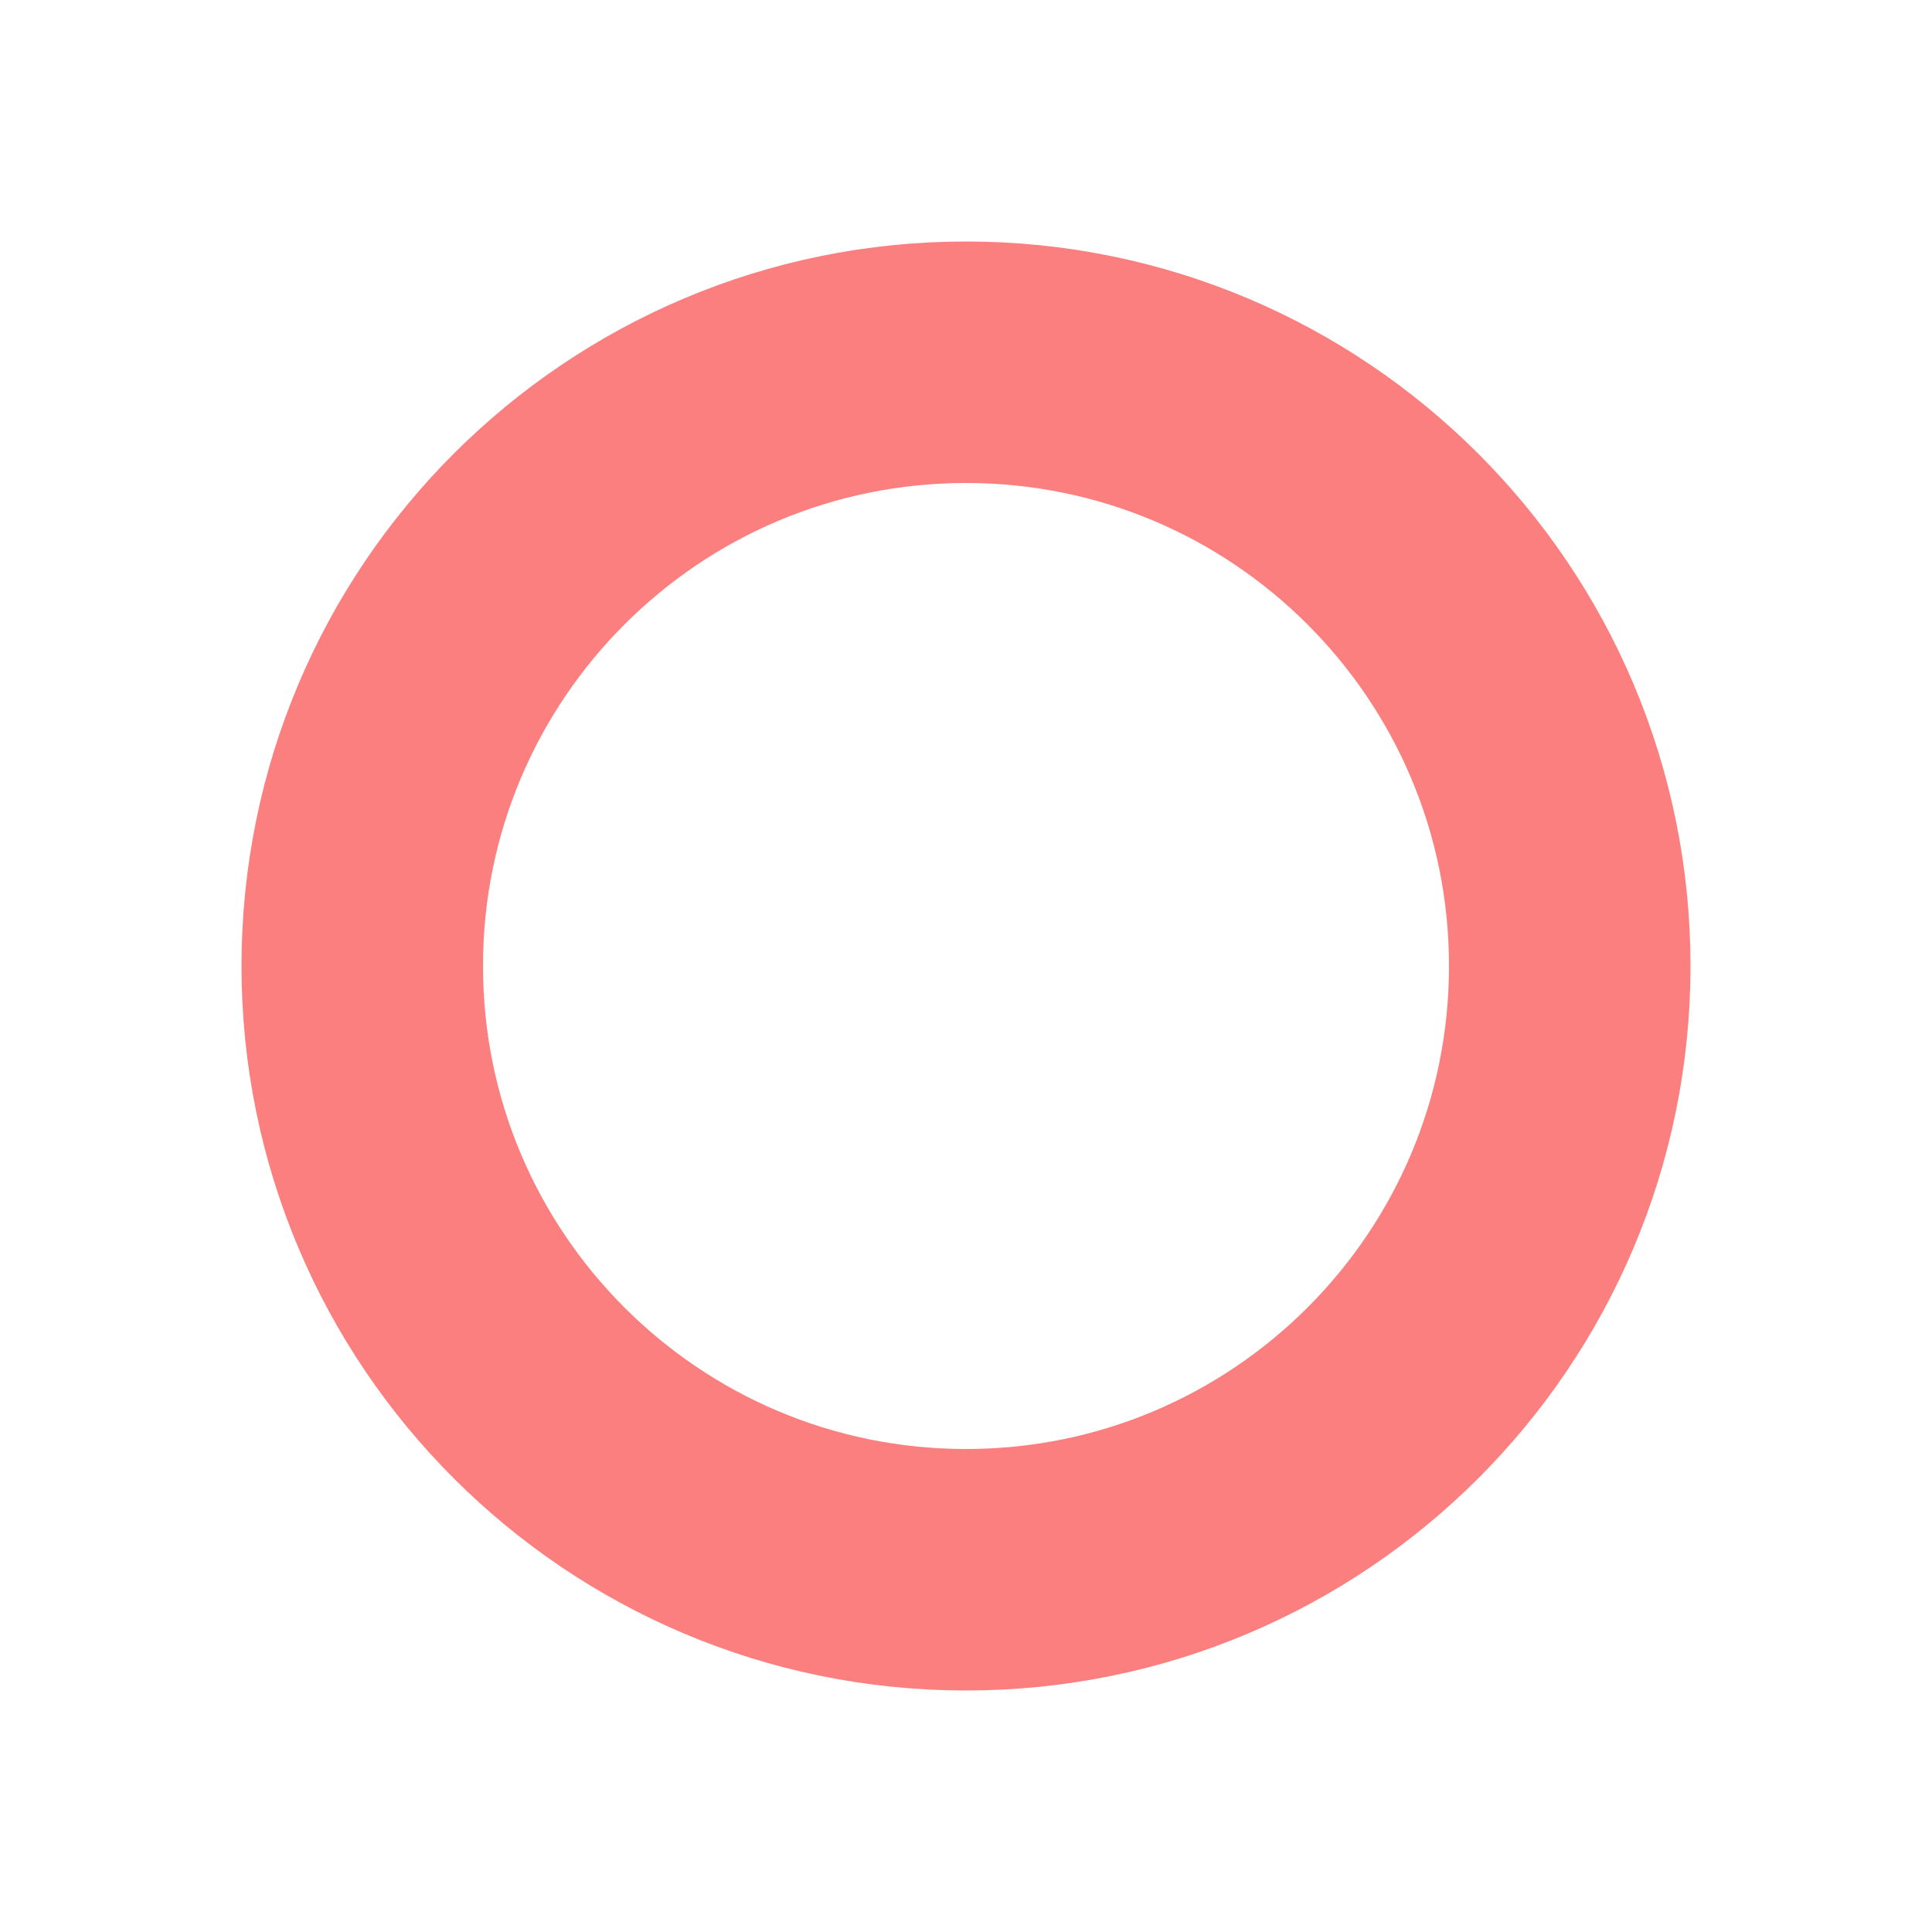
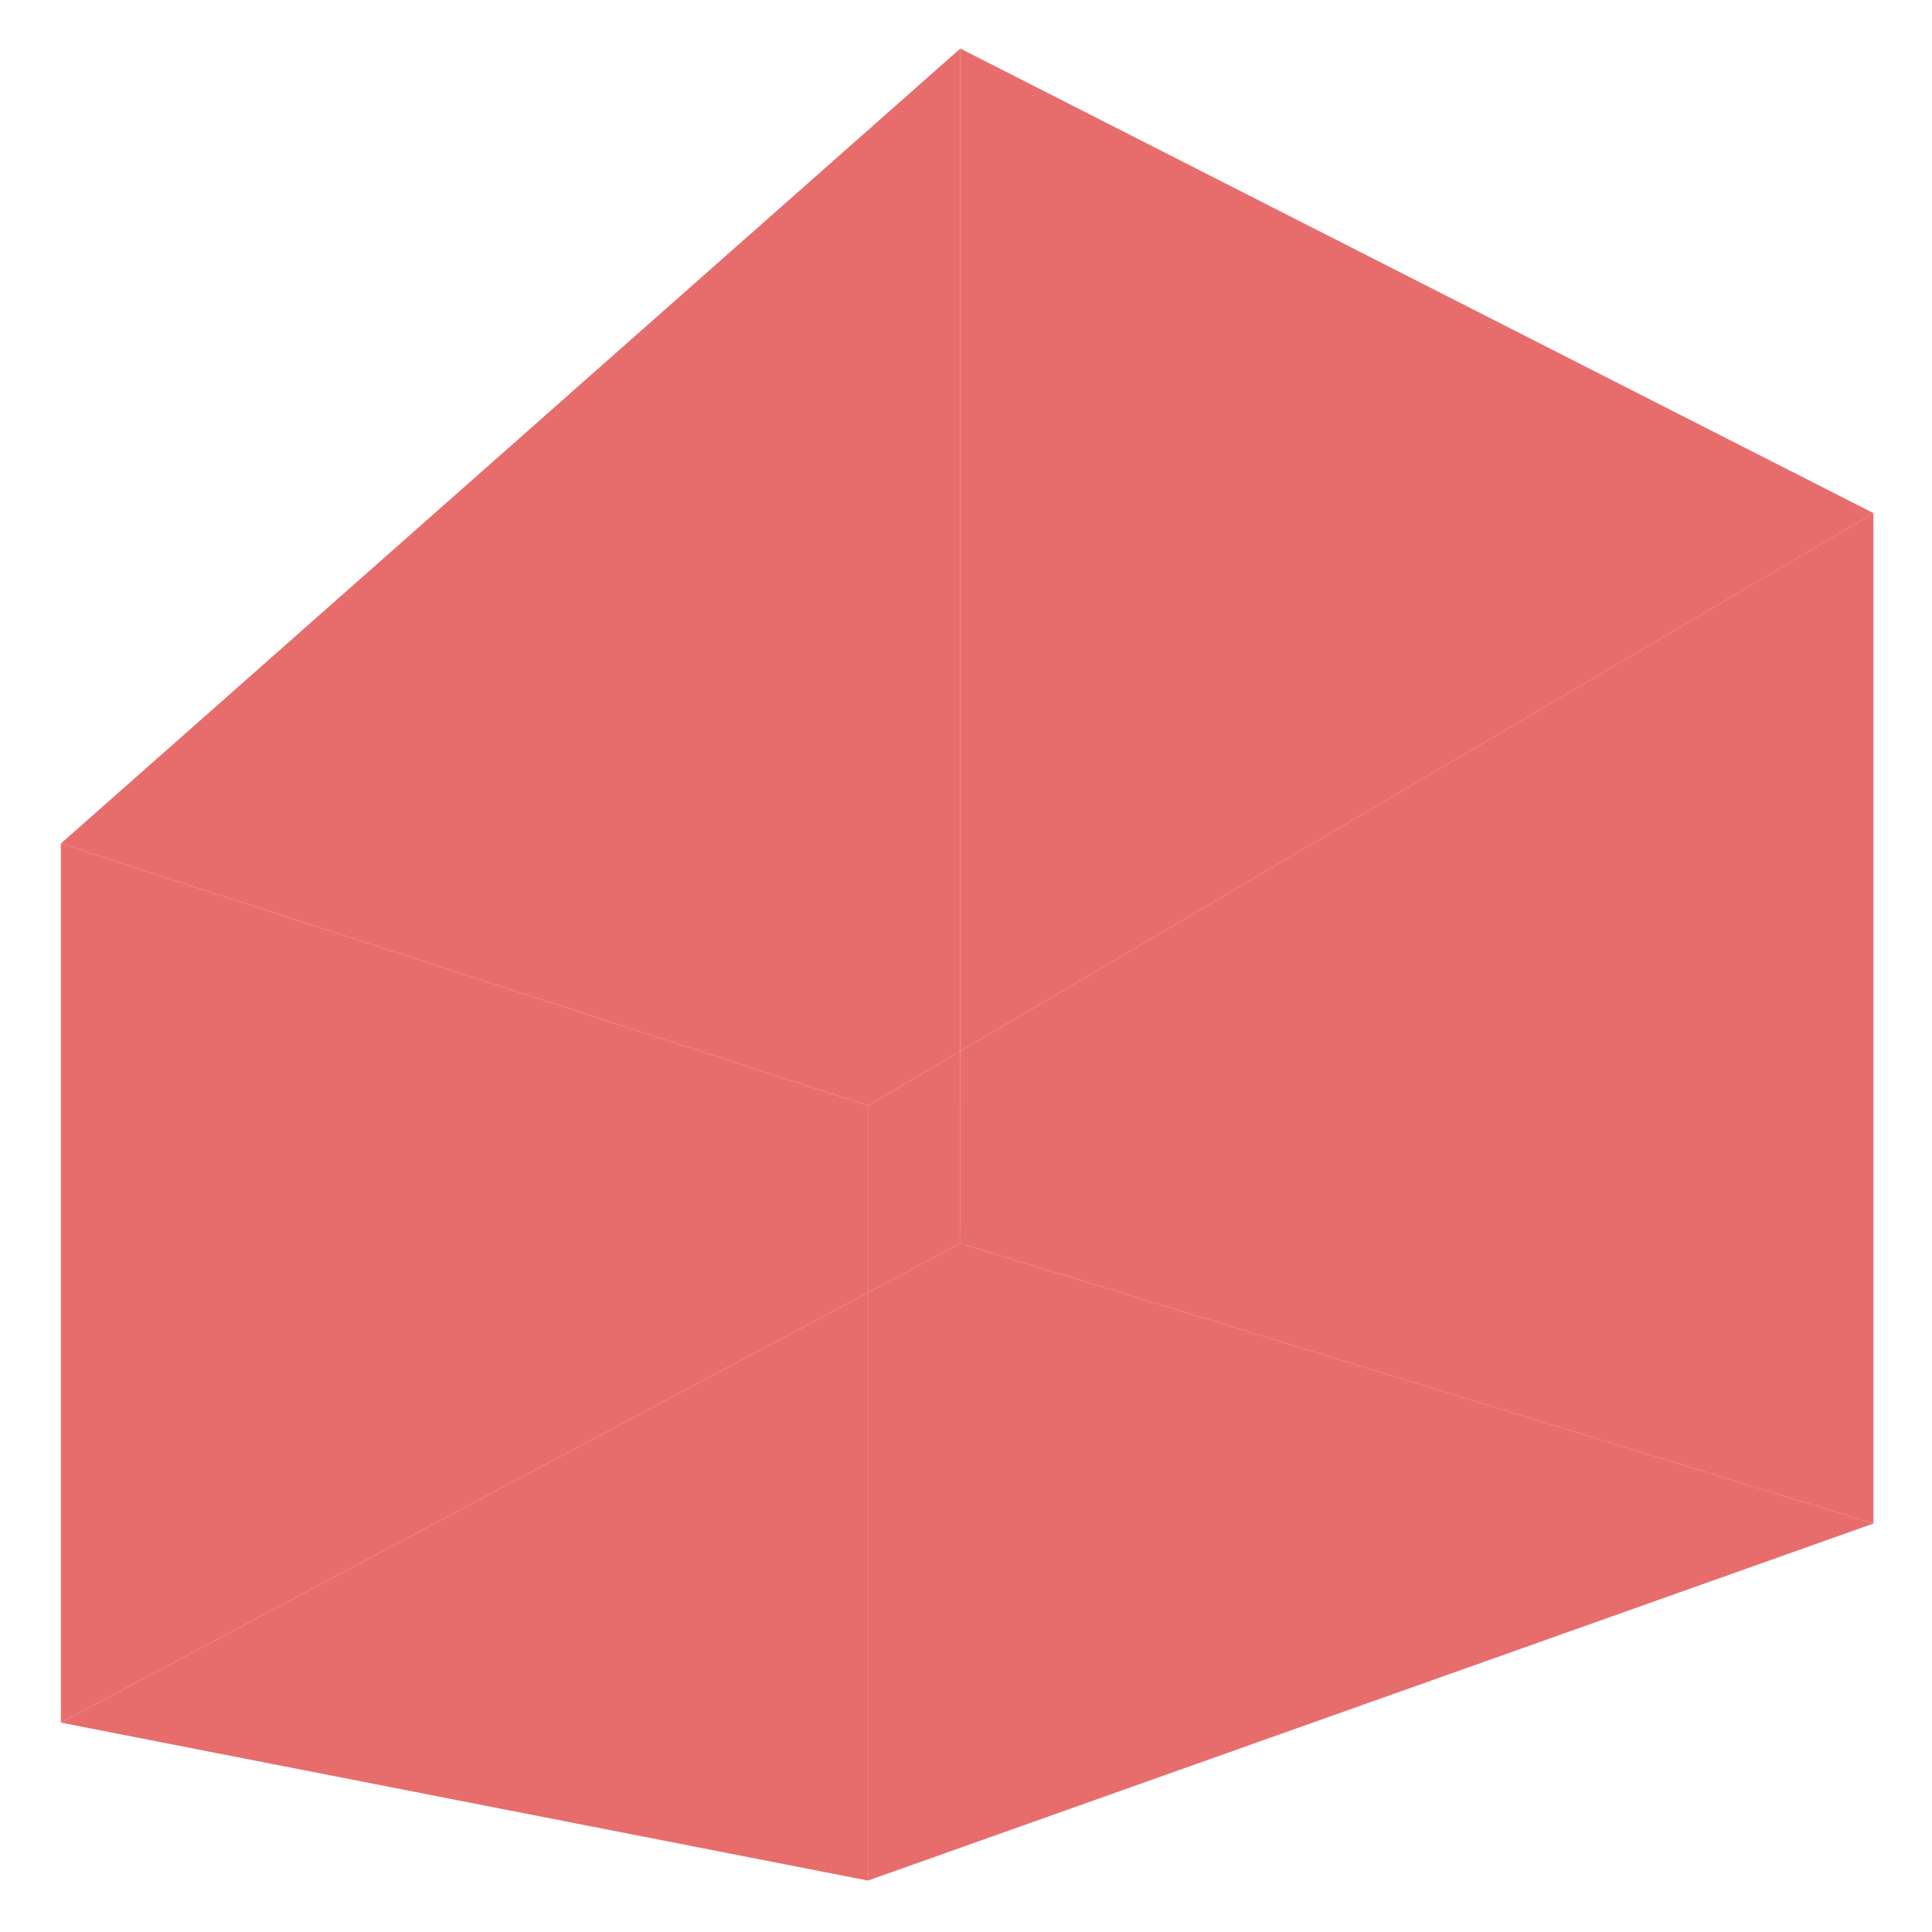
- <svg xmlns="http://www.w3.org/2000/svg" width="16" height="16">
-   <circle cx="8" cy="8" r="5" fill="none" stroke="#fc7f7f" stroke-width="2" />
+ <svg xmlns="http://www.w3.org/2000/svg" width="16" height="16" version="1.1" id="svg1">
+   <defs id="defs1">
+     </defs>
+   <path d="M 7.953,0.402 V 8.705 L 15.516,4.25 Z" style="fill:#e76d6d;fill-opacity:1" id="path13" />
+   <path d="m 7.953,8.705 v 1.592 l 7.562,2.32 V 4.25 Z" style="fill:#e76d6d;fill-opacity:1" id="path12" />
+   <path d="M 7.953,10.297 7.188,10.705 v 4.869 l 8.328,-2.957 z" style="fill:#e76d6d;fill-opacity:1" id="path11" />
+   <path d="M 7.188,15.574 V 10.705 L 0.504,14.266 Z" style="fill:#e76d6d;fill-opacity:1" id="path10" />
+   <path d="M 7.953,8.705 7.188,9.156 v 1.549 l 0.766,-0.408 z" style="fill:#e76d6d;fill-opacity:1" id="path9" />
+   <path d="M 0.504,14.266 7.188,10.705 V 9.156 L 0.504,6.986 Z" style="fill:#e76d6d;fill-opacity:1" id="path8" />
+   <path d="M 7.953,0.402 0.504,6.986 7.188,9.156 7.953,8.705 Z" style="fill:#e76d6d;fill-opacity:1" id="path7" />
</svg>
